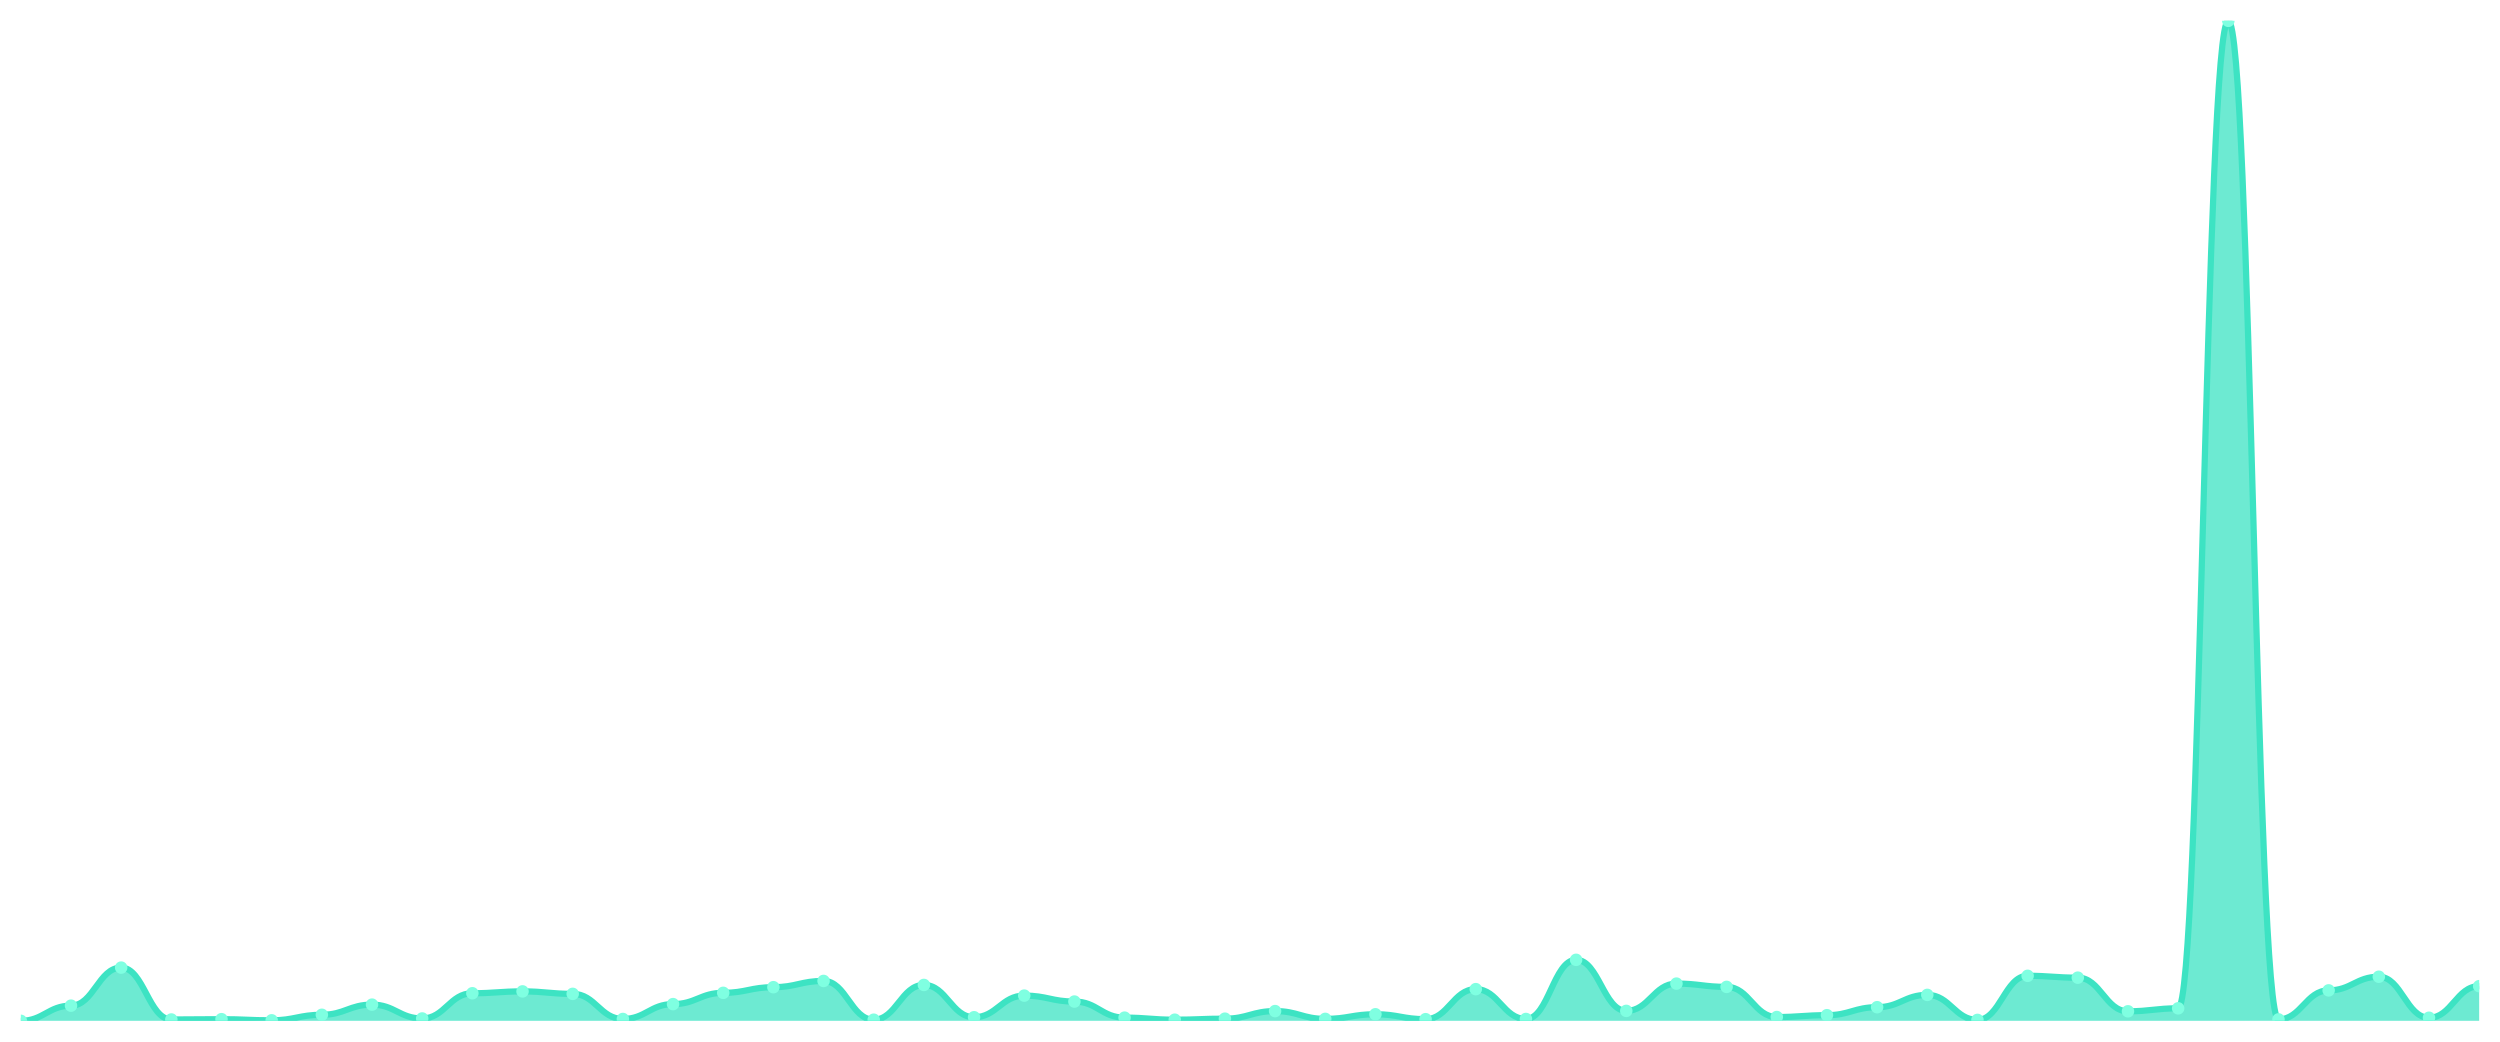
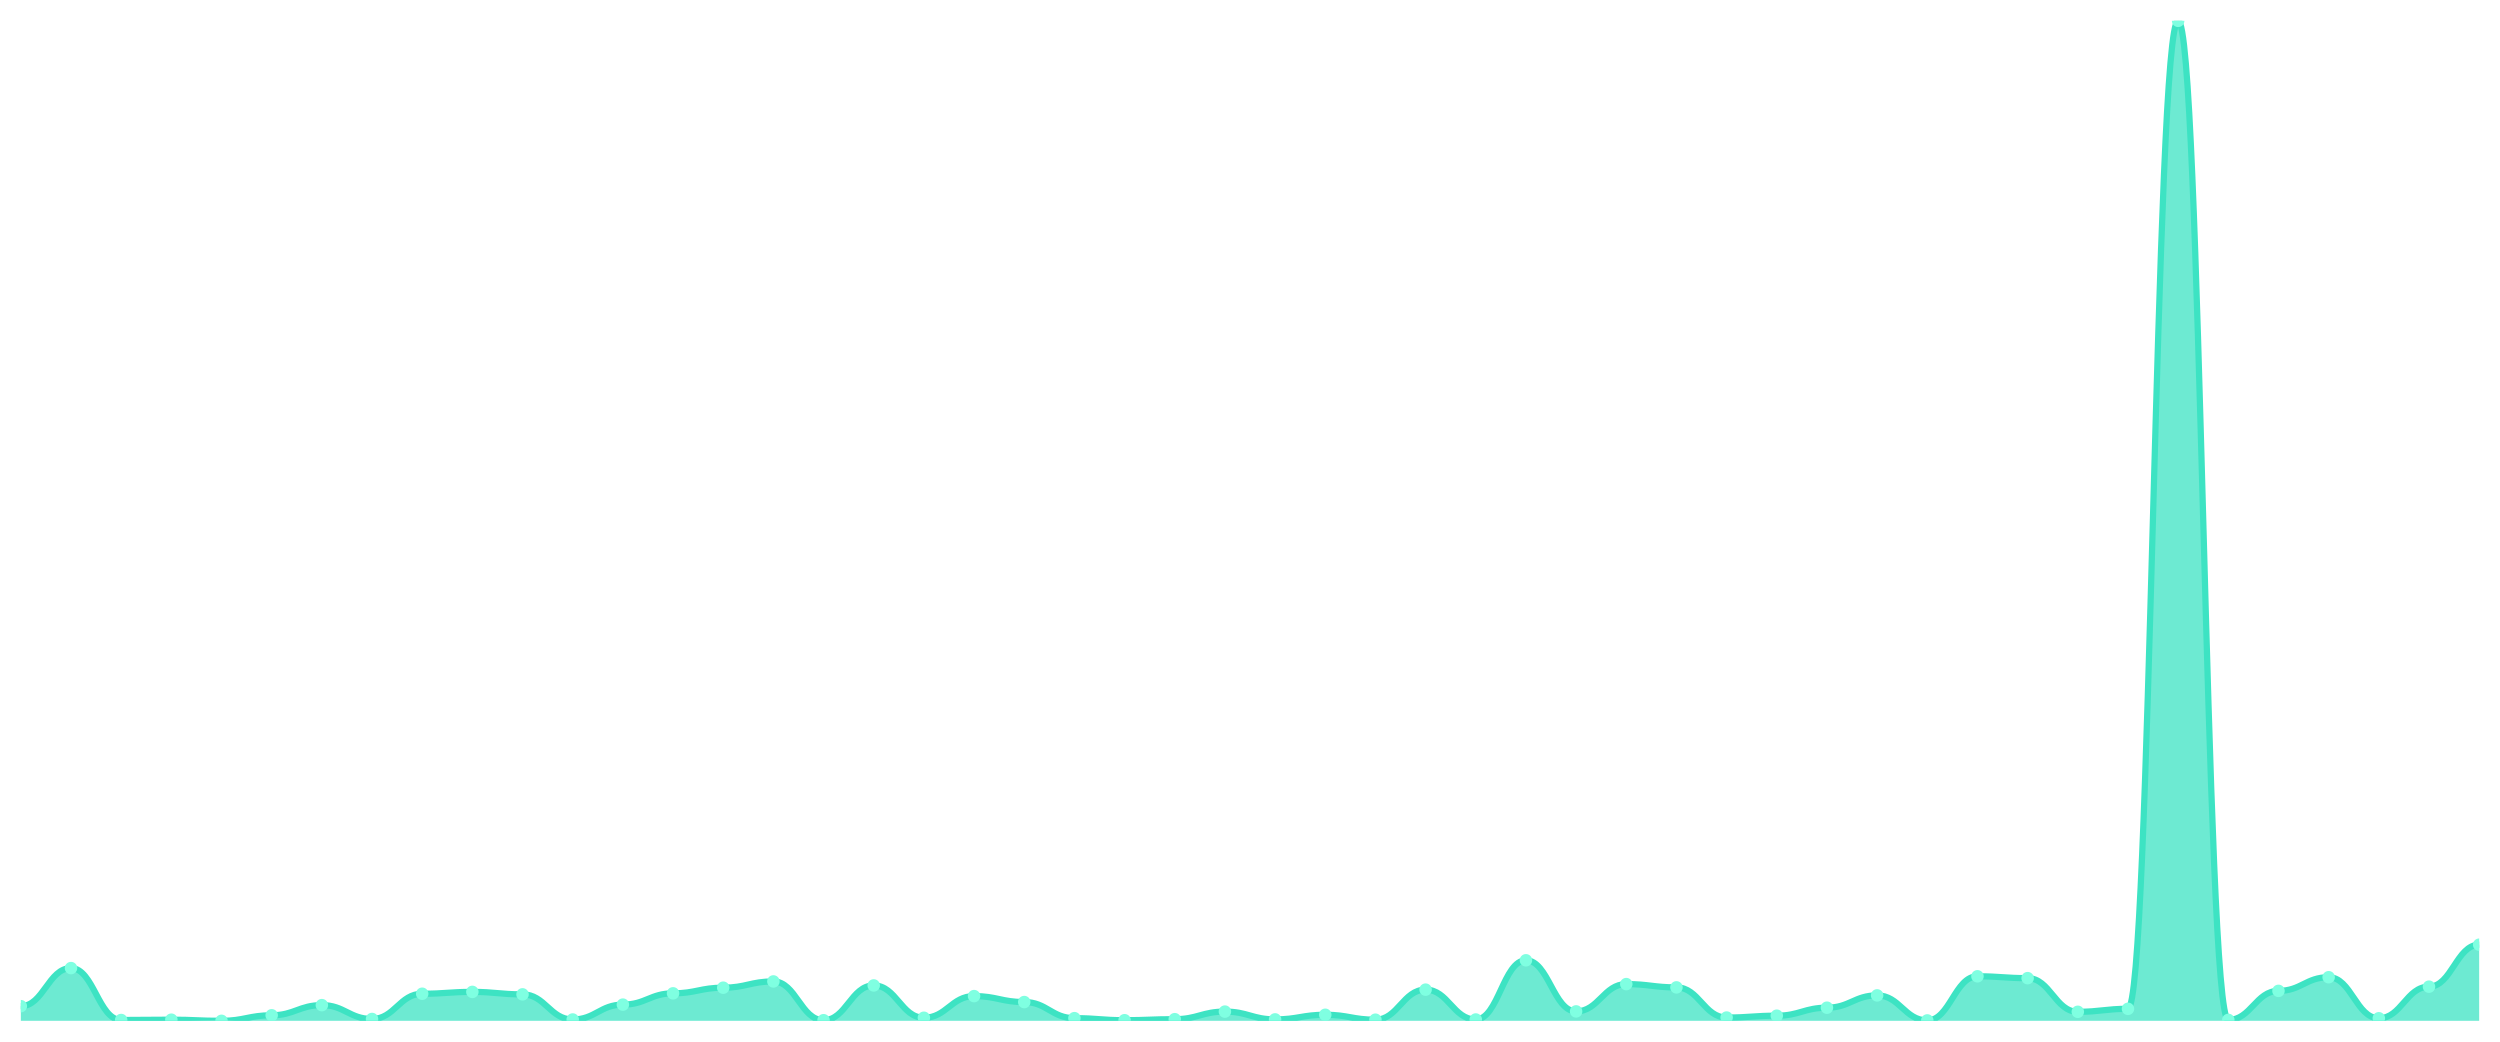
<svg xmlns="http://www.w3.org/2000/svg" viewBox="0 0 1200 500" width="1200" height="500">
  <defs>
    <clipPath id="c">
      <rect x="10" y="10" width="1180" height="480" />
    </clipPath>
  </defs>
  <rect width="1200" height="500" fill="none" />
  <g clip-path="url(#c)">
-     <path d="M 10,490 L 10,490 C 20.837,490 23.245,482.715 34.082,482.715 C 44.918,482.715 47.327,464.454 58.163,464.454 C 69,464.454 71.408,489.36 82.245,489.36 C 93.082,489.36 95.49,489.212 106.327,489.212 C 117.163,489.212 119.571,489.754 130.408,489.754 C 141.245,489.754 143.653,487.096 154.49,487.096 C 165.327,487.096 167.735,482.223 178.571,482.223 C 189.408,482.223 191.816,488.868 202.653,488.868 C 213.49,488.868 215.898,476.76 226.735,476.76 C 237.571,476.76 239.98,475.874 250.816,475.874 C 261.653,475.874 264.061,477.055 274.898,477.055 C 285.735,477.055 288.143,489.114 298.98,489.114 C 309.816,489.114 312.224,481.977 323.061,481.977 C 333.898,481.977 336.306,476.563 347.143,476.563 C 357.98,476.563 360.388,473.856 371.224,473.856 C 382.061,473.856 384.469,470.853 395.306,470.853 C 406.143,470.853 408.551,489.459 419.388,489.459 C 430.224,489.459 432.633,472.773 443.469,472.773 C 454.306,472.773 456.714,488.277 467.551,488.277 C 478.388,488.277 480.796,477.892 491.633,477.892 C 502.469,477.892 504.878,480.747 515.714,480.747 C 526.551,480.747 528.959,488.474 539.796,488.474 C 550.633,488.474 553.041,489.459 563.878,489.459 C 574.714,489.459 577.122,488.966 587.959,488.966 C 598.796,488.966 601.204,485.324 612.041,485.324 C 622.878,485.324 625.286,489.065 636.122,489.065 C 646.959,489.065 649.367,486.85 660.204,486.85 C 671.041,486.85 673.449,489.212 684.286,489.212 C 695.122,489.212 697.531,474.791 708.367,474.791 C 719.204,474.791 721.612,489.114 732.449,489.114 C 743.286,489.114 745.694,460.714 756.531,460.714 C 767.367,460.714 769.776,485.226 780.612,485.226 C 791.449,485.226 793.857,472.133 804.694,472.133 C 815.531,472.133 817.939,473.708 828.776,473.708 C 839.612,473.708 842.02,488.179 852.857,488.179 C 863.694,488.179 866.102,487.293 876.939,487.293 C 887.776,487.293 890.184,483.454 901.02,483.454 C 911.857,483.454 914.265,477.547 925.102,477.547 C 935.939,477.547 938.347,489.557 949.184,489.557 C 960.02,489.557 962.429,468.392 973.265,468.392 C 984.102,468.392 986.51,469.278 997.347,469.278 C 1008.184,469.278 1010.592,485.422 1021.429,485.422 C 1032.265,485.422 1034.673,483.995 1045.51,483.995 C 1056.347,483.995 1058.755,10 1069.592,10 C 1080.429,10 1082.837,489.311 1093.673,489.311 C 1104.51,489.311 1106.918,475.381 1117.755,475.381 C 1128.592,475.381 1131,468.835 1141.837,468.835 C 1152.673,468.835 1155.082,488.523 1165.918,488.523 C 1176.755,488.523 1179.163,473.363 1190,473.363 L 1190,490 Z" fill="rgba(61,227,195,0.75)" />
-     <path d="M 10,490 C 20.837,490 23.245,482.715 34.082,482.715 C 44.918,482.715 47.327,464.454 58.163,464.454 C 69,464.454 71.408,489.36 82.245,489.36 C 93.082,489.36 95.49,489.212 106.327,489.212 C 117.163,489.212 119.571,489.754 130.408,489.754 C 141.245,489.754 143.653,487.096 154.49,487.096 C 165.327,487.096 167.735,482.223 178.571,482.223 C 189.408,482.223 191.816,488.868 202.653,488.868 C 213.49,488.868 215.898,476.76 226.735,476.76 C 237.571,476.76 239.98,475.874 250.816,475.874 C 261.653,475.874 264.061,477.055 274.898,477.055 C 285.735,477.055 288.143,489.114 298.98,489.114 C 309.816,489.114 312.224,481.977 323.061,481.977 C 333.898,481.977 336.306,476.563 347.143,476.563 C 357.98,476.563 360.388,473.856 371.224,473.856 C 382.061,473.856 384.469,470.853 395.306,470.853 C 406.143,470.853 408.551,489.459 419.388,489.459 C 430.224,489.459 432.633,472.773 443.469,472.773 C 454.306,472.773 456.714,488.277 467.551,488.277 C 478.388,488.277 480.796,477.892 491.633,477.892 C 502.469,477.892 504.878,480.747 515.714,480.747 C 526.551,480.747 528.959,488.474 539.796,488.474 C 550.633,488.474 553.041,489.459 563.878,489.459 C 574.714,489.459 577.122,488.966 587.959,488.966 C 598.796,488.966 601.204,485.324 612.041,485.324 C 622.878,485.324 625.286,489.065 636.122,489.065 C 646.959,489.065 649.367,486.85 660.204,486.85 C 671.041,486.85 673.449,489.212 684.286,489.212 C 695.122,489.212 697.531,474.791 708.367,474.791 C 719.204,474.791 721.612,489.114 732.449,489.114 C 743.286,489.114 745.694,460.714 756.531,460.714 C 767.367,460.714 769.776,485.226 780.612,485.226 C 791.449,485.226 793.857,472.133 804.694,472.133 C 815.531,472.133 817.939,473.708 828.776,473.708 C 839.612,473.708 842.02,488.179 852.857,488.179 C 863.694,488.179 866.102,487.293 876.939,487.293 C 887.776,487.293 890.184,483.454 901.02,483.454 C 911.857,483.454 914.265,477.547 925.102,477.547 C 935.939,477.547 938.347,489.557 949.184,489.557 C 960.02,489.557 962.429,468.392 973.265,468.392 C 984.102,468.392 986.51,469.278 997.347,469.278 C 1008.184,469.278 1010.592,485.422 1021.429,485.422 C 1032.265,485.422 1034.673,483.995 1045.51,483.995 C 1056.347,483.995 1058.755,10 1069.592,10 C 1080.429,10 1082.837,489.311 1093.673,489.311 C 1104.51,489.311 1106.918,475.381 1117.755,475.381 C 1128.592,475.381 1131,468.835 1141.837,468.835 C 1152.673,468.835 1155.082,488.523 1165.918,488.523 C 1176.755,488.523 1179.163,473.363 1190,473.363" fill="none" stroke="#3de3c3" stroke-width="3" stroke-linecap="round" stroke-linejoin="round" />
-     <circle cx="10" cy="490" r="3" fill="#7fffe1" />
-     <circle cx="34.082" cy="482.715" r="3" fill="#7fffe1" />
-     <circle cx="58.163" cy="464.454" r="3" fill="#7fffe1" />
-     <circle cx="82.245" cy="489.36" r="3" fill="#7fffe1" />
-     <circle cx="106.327" cy="489.212" r="3" fill="#7fffe1" />
-     <circle cx="130.408" cy="489.754" r="3" fill="#7fffe1" />
-     <circle cx="154.49" cy="487.096" r="3" fill="#7fffe1" />
-     <circle cx="178.571" cy="482.223" r="3" fill="#7fffe1" />
-     <circle cx="202.653" cy="488.868" r="3" fill="#7fffe1" />
-     <circle cx="226.735" cy="476.76" r="3" fill="#7fffe1" />
-     <circle cx="250.816" cy="475.874" r="3" fill="#7fffe1" />
-     <circle cx="274.898" cy="477.055" r="3" fill="#7fffe1" />
-     <circle cx="298.98" cy="489.114" r="3" fill="#7fffe1" />
-     <circle cx="323.061" cy="481.977" r="3" fill="#7fffe1" />
-     <circle cx="347.143" cy="476.563" r="3" fill="#7fffe1" />
-     <circle cx="371.224" cy="473.856" r="3" fill="#7fffe1" />
-     <circle cx="395.306" cy="470.853" r="3" fill="#7fffe1" />
-     <circle cx="419.388" cy="489.459" r="3" fill="#7fffe1" />
-     <circle cx="443.469" cy="472.773" r="3" fill="#7fffe1" />
-     <circle cx="467.551" cy="488.277" r="3" fill="#7fffe1" />
-     <circle cx="491.633" cy="477.892" r="3" fill="#7fffe1" />
-     <circle cx="515.714" cy="480.747" r="3" fill="#7fffe1" />
-     <circle cx="539.796" cy="488.474" r="3" fill="#7fffe1" />
-     <circle cx="563.878" cy="489.459" r="3" fill="#7fffe1" />
-     <circle cx="587.959" cy="488.966" r="3" fill="#7fffe1" />
-     <circle cx="612.041" cy="485.324" r="3" fill="#7fffe1" />
-     <circle cx="636.122" cy="489.065" r="3" fill="#7fffe1" />
-     <circle cx="660.204" cy="486.85" r="3" fill="#7fffe1" />
-     <circle cx="684.286" cy="489.212" r="3" fill="#7fffe1" />
-     <circle cx="708.367" cy="474.791" r="3" fill="#7fffe1" />
-     <circle cx="732.449" cy="489.114" r="3" fill="#7fffe1" />
-     <circle cx="756.531" cy="460.714" r="3" fill="#7fffe1" />
-     <circle cx="780.612" cy="485.226" r="3" fill="#7fffe1" />
-     <circle cx="804.694" cy="472.133" r="3" fill="#7fffe1" />
-     <circle cx="828.776" cy="473.708" r="3" fill="#7fffe1" />
-     <circle cx="852.857" cy="488.179" r="3" fill="#7fffe1" />
-     <circle cx="876.939" cy="487.293" r="3" fill="#7fffe1" />
-     <circle cx="901.02" cy="483.454" r="3" fill="#7fffe1" />
-     <circle cx="925.102" cy="477.547" r="3" fill="#7fffe1" />
-     <circle cx="949.184" cy="489.557" r="3" fill="#7fffe1" />
-     <circle cx="973.265" cy="468.392" r="3" fill="#7fffe1" />
-     <circle cx="997.347" cy="469.278" r="3" fill="#7fffe1" />
-     <circle cx="1021.429" cy="485.422" r="3" fill="#7fffe1" />
-     <circle cx="1045.51" cy="483.995" r="3" fill="#7fffe1" />
-     <circle cx="1069.592" cy="10" r="3" fill="#7fffe1" />
-     <circle cx="1093.673" cy="489.311" r="3" fill="#7fffe1" />
-     <circle cx="1117.755" cy="475.381" r="3" fill="#7fffe1" />
-     <circle cx="1141.837" cy="468.835" r="3" fill="#7fffe1" />
-     <circle cx="1165.918" cy="488.523" r="3" fill="#7fffe1" />
-     <circle cx="1190" cy="473.363" r="3" fill="#7fffe1" />
+     <path d="M 10,490 L 10,482.958 C 20.837,482.958 23.245,464.688 34.082,464.688 C 44.918,464.688 47.327,489.606 58.163,489.606 C 69,489.606 71.408,489.458 82.245,489.458 C 93.082,489.458 95.49,490 106.327,490 C 117.163,490 119.571,487.341 130.408,487.341 C 141.245,487.341 143.653,482.465 154.49,482.465 C 165.327,482.465 167.735,489.114 178.571,489.114 C 189.408,489.114 191.816,476.999 202.653,476.999 C 213.49,476.999 215.898,476.113 226.735,476.113 C 237.571,476.113 239.98,477.295 250.816,477.295 C 261.653,477.295 264.061,489.36 274.898,489.36 C 285.735,489.36 288.143,482.219 298.98,482.219 C 309.816,482.219 312.224,476.802 323.061,476.802 C 333.898,476.802 336.306,474.094 347.143,474.094 C 357.98,474.094 360.388,471.09 371.224,471.09 C 382.061,471.09 384.469,489.705 395.306,489.705 C 406.143,489.705 408.551,473.01 419.388,473.01 C 430.224,473.01 432.633,488.523 443.469,488.523 C 454.306,488.523 456.714,478.132 467.551,478.132 C 478.388,478.132 480.796,480.988 491.633,480.988 C 502.469,480.988 504.878,488.72 515.714,488.72 C 526.551,488.72 528.959,489.705 539.796,489.705 C 550.633,489.705 553.041,489.212 563.878,489.212 C 574.714,489.212 577.122,485.568 587.959,485.568 C 598.796,485.568 601.204,489.311 612.041,489.311 C 622.878,489.311 625.286,487.094 636.122,487.094 C 646.959,487.094 649.367,489.458 660.204,489.458 C 671.041,489.458 673.449,475.029 684.286,475.029 C 695.122,475.029 697.531,489.36 708.367,489.36 C 719.204,489.36 721.612,460.945 732.449,460.945 C 743.286,460.945 745.694,485.469 756.531,485.469 C 767.367,485.469 769.776,472.37 780.612,472.37 C 791.449,472.37 793.857,473.946 804.694,473.946 C 815.531,473.946 817.939,488.424 828.776,488.424 C 839.612,488.424 842.02,487.538 852.857,487.538 C 863.694,487.538 866.102,483.697 876.939,483.697 C 887.776,483.697 890.184,477.787 901.02,477.787 C 911.857,477.787 914.265,489.803 925.102,489.803 C 935.939,489.803 938.347,468.627 949.184,468.627 C 960.02,468.627 962.429,469.514 973.265,469.514 C 984.102,469.514 986.51,485.666 997.347,485.666 C 1008.184,485.666 1010.592,484.238 1021.429,484.238 C 1032.265,484.238 1034.673,10 1045.51,10 C 1056.347,10 1058.755,489.557 1069.592,489.557 C 1080.429,489.557 1082.837,475.62 1093.673,475.62 C 1104.51,475.62 1106.918,469.07 1117.755,469.07 C 1128.592,469.07 1131,488.769 1141.837,488.769 C 1152.673,488.769 1155.082,473.601 1165.918,473.601 C 1176.755,473.601 1179.163,453.46 1190,453.46 L 1190,490 Z" fill="rgba(61,227,195,0.75)" />
+     <path d="M 10,482.958 C 20.837,482.958 23.245,464.688 34.082,464.688 C 44.918,464.688 47.327,489.606 58.163,489.606 C 69,489.606 71.408,489.458 82.245,489.458 C 93.082,489.458 95.49,490 106.327,490 C 117.163,490 119.571,487.341 130.408,487.341 C 141.245,487.341 143.653,482.465 154.49,482.465 C 165.327,482.465 167.735,489.114 178.571,489.114 C 189.408,489.114 191.816,476.999 202.653,476.999 C 213.49,476.999 215.898,476.113 226.735,476.113 C 237.571,476.113 239.98,477.295 250.816,477.295 C 261.653,477.295 264.061,489.36 274.898,489.36 C 285.735,489.36 288.143,482.219 298.98,482.219 C 309.816,482.219 312.224,476.802 323.061,476.802 C 333.898,476.802 336.306,474.094 347.143,474.094 C 357.98,474.094 360.388,471.09 371.224,471.09 C 382.061,471.09 384.469,489.705 395.306,489.705 C 406.143,489.705 408.551,473.01 419.388,473.01 C 430.224,473.01 432.633,488.523 443.469,488.523 C 454.306,488.523 456.714,478.132 467.551,478.132 C 478.388,478.132 480.796,480.988 491.633,480.988 C 502.469,480.988 504.878,488.72 515.714,488.72 C 526.551,488.72 528.959,489.705 539.796,489.705 C 550.633,489.705 553.041,489.212 563.878,489.212 C 574.714,489.212 577.122,485.568 587.959,485.568 C 598.796,485.568 601.204,489.311 612.041,489.311 C 622.878,489.311 625.286,487.094 636.122,487.094 C 646.959,487.094 649.367,489.458 660.204,489.458 C 671.041,489.458 673.449,475.029 684.286,475.029 C 695.122,475.029 697.531,489.36 708.367,489.36 C 719.204,489.36 721.612,460.945 732.449,460.945 C 743.286,460.945 745.694,485.469 756.531,485.469 C 767.367,485.469 769.776,472.37 780.612,472.37 C 791.449,472.37 793.857,473.946 804.694,473.946 C 815.531,473.946 817.939,488.424 828.776,488.424 C 839.612,488.424 842.02,487.538 852.857,487.538 C 863.694,487.538 866.102,483.697 876.939,483.697 C 887.776,483.697 890.184,477.787 901.02,477.787 C 911.857,477.787 914.265,489.803 925.102,489.803 C 935.939,489.803 938.347,468.627 949.184,468.627 C 960.02,468.627 962.429,469.514 973.265,469.514 C 984.102,469.514 986.51,485.666 997.347,485.666 C 1008.184,485.666 1010.592,484.238 1021.429,484.238 C 1032.265,484.238 1034.673,10 1045.51,10 C 1056.347,10 1058.755,489.557 1069.592,489.557 C 1080.429,489.557 1082.837,475.62 1093.673,475.62 C 1104.51,475.62 1106.918,469.07 1117.755,469.07 C 1128.592,469.07 1131,488.769 1141.837,488.769 C 1152.673,488.769 1155.082,473.601 1165.918,473.601 C 1176.755,473.601 1179.163,453.46 1190,453.46" fill="none" stroke="#3de3c3" stroke-width="3" stroke-linecap="round" stroke-linejoin="round" />
+     <circle cx="10" cy="482.958" r="3" fill="#7fffe1" />
+     <circle cx="34.082" cy="464.688" r="3" fill="#7fffe1" />
+     <circle cx="58.163" cy="489.606" r="3" fill="#7fffe1" />
+     <circle cx="82.245" cy="489.458" r="3" fill="#7fffe1" />
+     <circle cx="106.327" cy="490" r="3" fill="#7fffe1" />
+     <circle cx="130.408" cy="487.341" r="3" fill="#7fffe1" />
+     <circle cx="154.49" cy="482.465" r="3" fill="#7fffe1" />
+     <circle cx="178.571" cy="489.114" r="3" fill="#7fffe1" />
+     <circle cx="202.653" cy="476.999" r="3" fill="#7fffe1" />
+     <circle cx="226.735" cy="476.113" r="3" fill="#7fffe1" />
+     <circle cx="250.816" cy="477.295" r="3" fill="#7fffe1" />
+     <circle cx="274.898" cy="489.36" r="3" fill="#7fffe1" />
+     <circle cx="298.98" cy="482.219" r="3" fill="#7fffe1" />
+     <circle cx="323.061" cy="476.802" r="3" fill="#7fffe1" />
+     <circle cx="347.143" cy="474.094" r="3" fill="#7fffe1" />
+     <circle cx="371.224" cy="471.09" r="3" fill="#7fffe1" />
+     <circle cx="395.306" cy="489.705" r="3" fill="#7fffe1" />
+     <circle cx="419.388" cy="473.01" r="3" fill="#7fffe1" />
+     <circle cx="443.469" cy="488.523" r="3" fill="#7fffe1" />
+     <circle cx="467.551" cy="478.132" r="3" fill="#7fffe1" />
+     <circle cx="491.633" cy="480.988" r="3" fill="#7fffe1" />
+     <circle cx="515.714" cy="488.72" r="3" fill="#7fffe1" />
+     <circle cx="539.796" cy="489.705" r="3" fill="#7fffe1" />
+     <circle cx="563.878" cy="489.212" r="3" fill="#7fffe1" />
+     <circle cx="587.959" cy="485.568" r="3" fill="#7fffe1" />
+     <circle cx="612.041" cy="489.311" r="3" fill="#7fffe1" />
+     <circle cx="636.122" cy="487.094" r="3" fill="#7fffe1" />
+     <circle cx="660.204" cy="489.458" r="3" fill="#7fffe1" />
+     <circle cx="684.286" cy="475.029" r="3" fill="#7fffe1" />
+     <circle cx="708.367" cy="489.36" r="3" fill="#7fffe1" />
+     <circle cx="732.449" cy="460.945" r="3" fill="#7fffe1" />
+     <circle cx="756.531" cy="485.469" r="3" fill="#7fffe1" />
+     <circle cx="780.612" cy="472.37" r="3" fill="#7fffe1" />
+     <circle cx="804.694" cy="473.946" r="3" fill="#7fffe1" />
+     <circle cx="828.776" cy="488.424" r="3" fill="#7fffe1" />
+     <circle cx="852.857" cy="487.538" r="3" fill="#7fffe1" />
+     <circle cx="876.939" cy="483.697" r="3" fill="#7fffe1" />
+     <circle cx="901.02" cy="477.787" r="3" fill="#7fffe1" />
+     <circle cx="925.102" cy="489.803" r="3" fill="#7fffe1" />
+     <circle cx="949.184" cy="468.627" r="3" fill="#7fffe1" />
+     <circle cx="973.265" cy="469.514" r="3" fill="#7fffe1" />
+     <circle cx="997.347" cy="485.666" r="3" fill="#7fffe1" />
+     <circle cx="1021.429" cy="484.238" r="3" fill="#7fffe1" />
+     <circle cx="1045.51" cy="10" r="3" fill="#7fffe1" />
+     <circle cx="1069.592" cy="489.557" r="3" fill="#7fffe1" />
+     <circle cx="1093.673" cy="475.62" r="3" fill="#7fffe1" />
+     <circle cx="1117.755" cy="469.07" r="3" fill="#7fffe1" />
+     <circle cx="1141.837" cy="488.769" r="3" fill="#7fffe1" />
+     <circle cx="1165.918" cy="473.601" r="3" fill="#7fffe1" />
+     <circle cx="1190" cy="453.46" r="3" fill="#7fffe1" />
  </g>
</svg>
